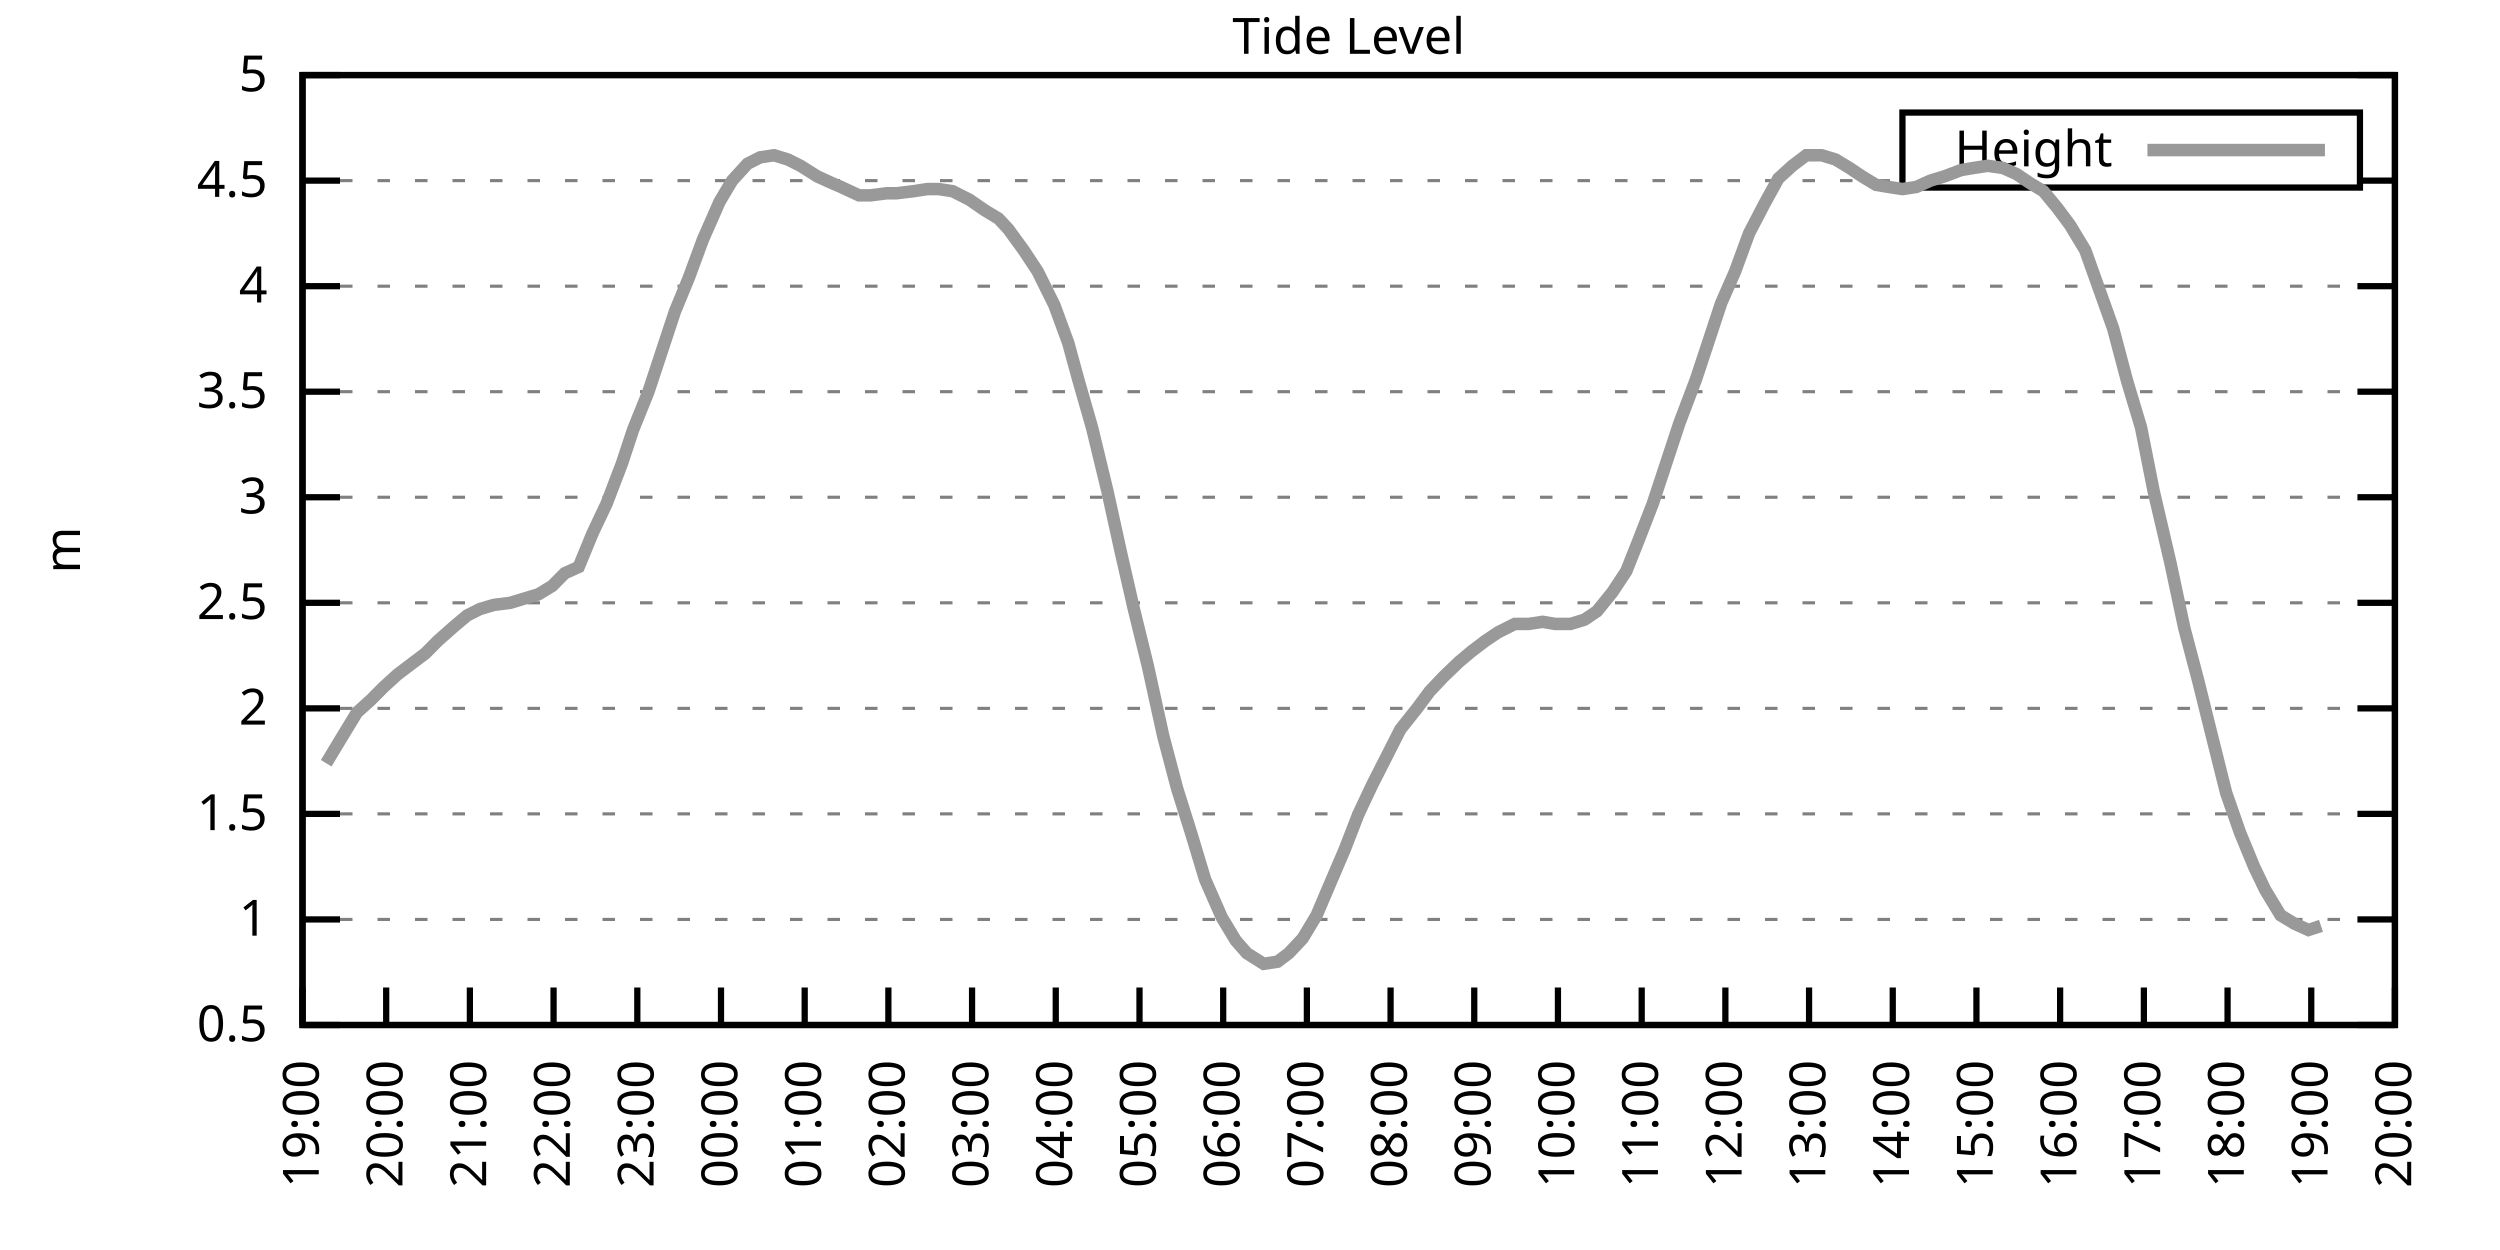
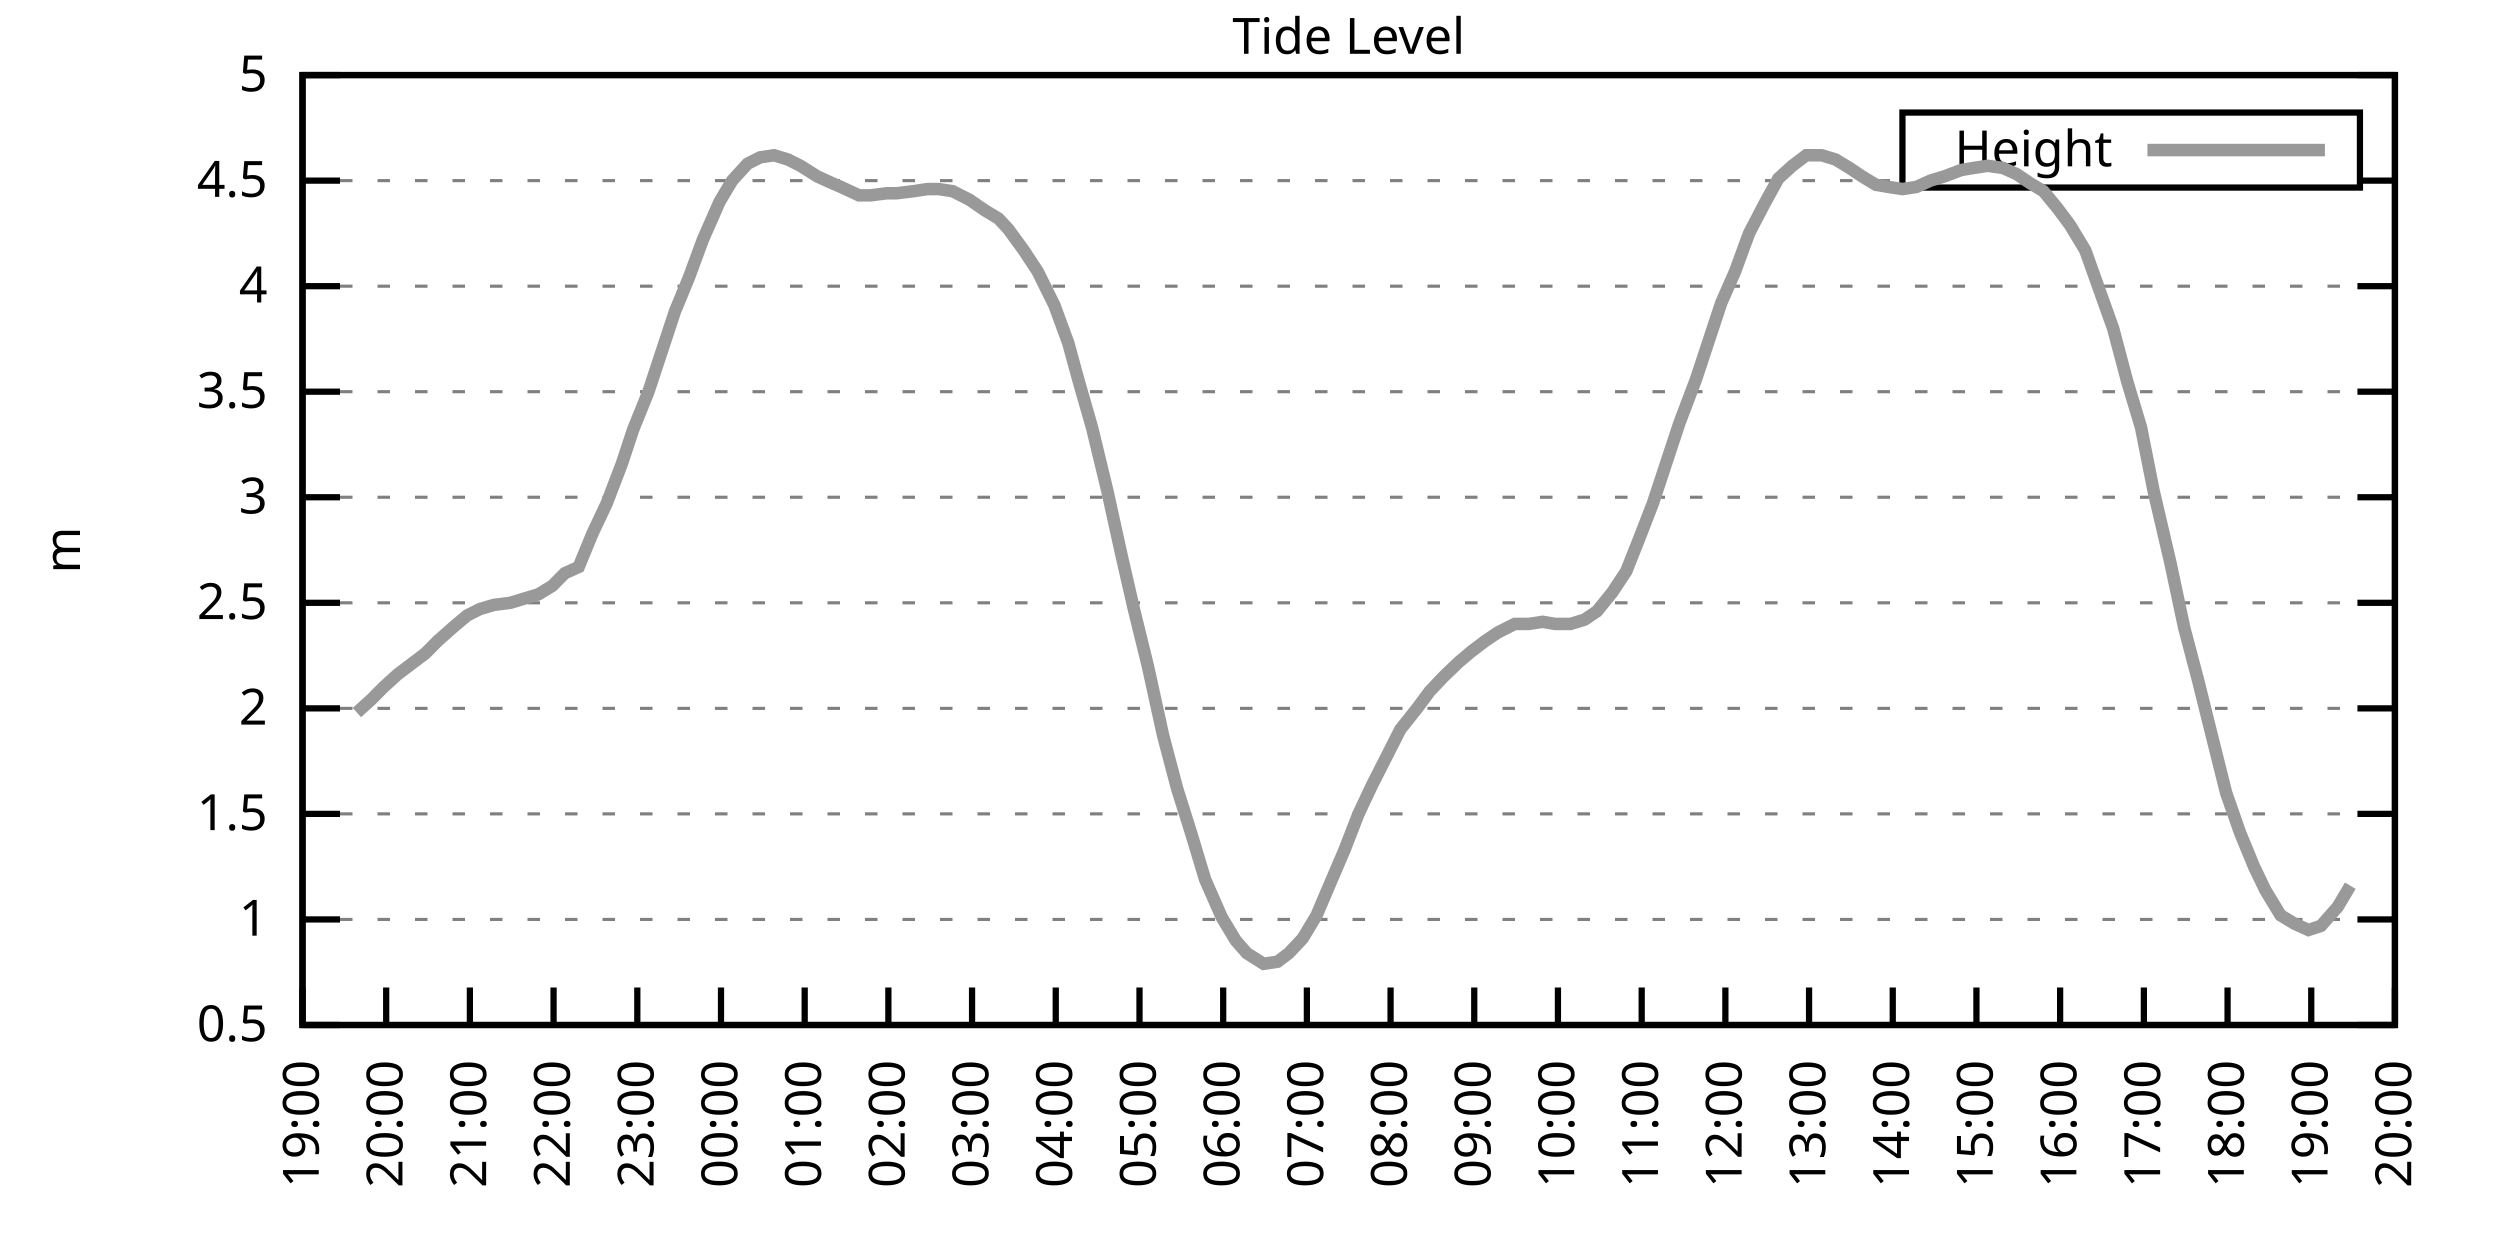
<svg xmlns="http://www.w3.org/2000/svg" xmlns:xlink="http://www.w3.org/1999/xlink" width="400" height="200" viewBox="0 0 400 200">
  <g id="gnuplot_canvas">
    <rect x="0" y="0" width="400" height="200" fill="none" />
    <defs>
      <circle id="gpDot" r="0.5" stroke-width="0.5" stroke="currentColor" />
      <path id="gpPt0" stroke-width="0.333" stroke="currentColor" d="M-1,0 h2 M0,-1 v2" />
      <path id="gpPt1" stroke-width="0.333" stroke="currentColor" d="M-1,-1 L1,1 M1,-1 L-1,1" />
      <path id="gpPt2" stroke-width="0.333" stroke="currentColor" d="M-1,0 L1,0 M0,-1 L0,1 M-1,-1 L1,1 M-1,1 L1,-1" />
      <rect id="gpPt3" stroke-width="0.333" stroke="currentColor" x="-1" y="-1" width="2" height="2" />
      <rect id="gpPt4" stroke-width="0.333" stroke="currentColor" fill="currentColor" x="-1" y="-1" width="2" height="2" />
      <circle id="gpPt5" stroke-width="0.333" stroke="currentColor" cx="0" cy="0" r="1" />
      <use xlink:href="#gpPt5" id="gpPt6" fill="currentColor" stroke="none" />
      <path id="gpPt7" stroke-width="0.333" stroke="currentColor" d="M0,-1.33 L-1.33,0.67 L1.33,0.67 z" />
      <use xlink:href="#gpPt7" id="gpPt8" fill="currentColor" stroke="none" />
      <use xlink:href="#gpPt7" id="gpPt9" stroke="currentColor" transform="rotate(180)" />
      <use xlink:href="#gpPt9" id="gpPt10" fill="currentColor" stroke="none" />
      <use xlink:href="#gpPt3" id="gpPt11" stroke="currentColor" transform="rotate(45)" />
      <use xlink:href="#gpPt11" id="gpPt12" fill="currentColor" stroke="none" />
      <path id="gpPt13" stroke-width="0.333" stroke="currentColor" d="M0,1.330 L1.265,0.411 L0.782,-1.067 L-0.782,-1.076 L-1.265,0.411 z" />
      <use xlink:href="#gpPt13" id="gpPt14" fill="currentColor" stroke="none" />
      <filter id="textbox" filterUnits="objectBoundingBox" x="0" y="0" height="1" width="1">
        <feFlood flood-color="white" flood-opacity="1" result="bgnd" />
        <feComposite in="SourceGraphic" in2="bgnd" operator="atop" />
      </filter>
      <filter id="greybox" filterUnits="objectBoundingBox" x="0" y="0" height="1" width="1">
        <feFlood flood-color="lightgrey" flood-opacity="1" result="grey" />
        <feComposite in="SourceGraphic" in2="grey" operator="atop" />
      </filter>
    </defs>
    <g fill="none" color="white" stroke="currentColor" stroke-width="1.00" stroke-linecap="butt" stroke-linejoin="miter">
</g>
    <g fill="none" color="black" stroke="currentColor" stroke-width="1.00" stroke-linecap="butt" stroke-linejoin="miter">
      <g stroke="none" shape-rendering="crispEdges">
        <polygon fill="rgb(255, 255, 255)" points="48.40,164.00 383.18,164.00 383.18,12.02 48.40,12.02 " />
      </g>
    </g>
    <g fill="none" color="black" stroke="currentColor" stroke-width="1.00" stroke-linecap="butt" stroke-linejoin="miter">
</g>
    <g fill="none" color="black" stroke="black" stroke-width="0.50" stroke-linecap="butt" stroke-linejoin="miter">
</g>
    <g fill="none" color="gray" stroke="currentColor" stroke-width="0.50" stroke-linecap="butt" stroke-linejoin="miter">
      <path stroke="gray" stroke-dasharray="2,4" class="gridline" d="M48.40,164.00 L383.19,164.00  " />
    </g>
    <g fill="none" color="gray" stroke="gray" stroke-width="1.00" stroke-linecap="butt" stroke-linejoin="miter">
</g>
    <g fill="none" color="black" stroke="currentColor" stroke-width="1.00" stroke-linecap="butt" stroke-linejoin="miter">
      <path stroke="black" d="M48.40,164.00 L54.40,164.00 M383.19,164.00 L377.19,164.00  " />
      <g transform="translate(42.80,166.60)" stroke="none" fill="black" font-family="Sans" font-size="8.00" text-anchor="end">
        <text>
          <tspan font-family="Sans"> 0.5</tspan>
        </text>
      </g>
    </g>
    <g fill="none" color="black" stroke="currentColor" stroke-width="1.00" stroke-linecap="butt" stroke-linejoin="miter">
</g>
    <g fill="none" color="black" stroke="black" stroke-width="0.50" stroke-linecap="butt" stroke-linejoin="miter">
</g>
    <g fill="none" color="gray" stroke="currentColor" stroke-width="0.50" stroke-linecap="butt" stroke-linejoin="miter">
      <path stroke="gray" stroke-dasharray="2,4" class="gridline" d="M48.40,147.11 L383.19,147.11  " />
    </g>
    <g fill="none" color="gray" stroke="gray" stroke-width="1.00" stroke-linecap="butt" stroke-linejoin="miter">
</g>
    <g fill="none" color="black" stroke="currentColor" stroke-width="1.00" stroke-linecap="butt" stroke-linejoin="miter">
      <path stroke="black" d="M48.40,147.11 L54.40,147.11 M383.19,147.11 L377.19,147.11  " />
      <g transform="translate(42.80,149.71)" stroke="none" fill="black" font-family="Sans" font-size="8.00" text-anchor="end">
        <text>
          <tspan font-family="Sans"> 1</tspan>
        </text>
      </g>
    </g>
    <g fill="none" color="black" stroke="currentColor" stroke-width="1.00" stroke-linecap="butt" stroke-linejoin="miter">
</g>
    <g fill="none" color="black" stroke="black" stroke-width="0.50" stroke-linecap="butt" stroke-linejoin="miter">
</g>
    <g fill="none" color="gray" stroke="currentColor" stroke-width="0.50" stroke-linecap="butt" stroke-linejoin="miter">
      <path stroke="gray" stroke-dasharray="2,4" class="gridline" d="M48.40,130.22 L383.19,130.22  " />
    </g>
    <g fill="none" color="gray" stroke="gray" stroke-width="1.00" stroke-linecap="butt" stroke-linejoin="miter">
</g>
    <g fill="none" color="black" stroke="currentColor" stroke-width="1.00" stroke-linecap="butt" stroke-linejoin="miter">
      <path stroke="black" d="M48.40,130.22 L54.40,130.22 M383.19,130.22 L377.19,130.22  " />
      <g transform="translate(42.80,132.82)" stroke="none" fill="black" font-family="Sans" font-size="8.00" text-anchor="end">
        <text>
          <tspan font-family="Sans"> 1.5</tspan>
        </text>
      </g>
    </g>
    <g fill="none" color="black" stroke="currentColor" stroke-width="1.00" stroke-linecap="butt" stroke-linejoin="miter">
</g>
    <g fill="none" color="black" stroke="black" stroke-width="0.50" stroke-linecap="butt" stroke-linejoin="miter">
</g>
    <g fill="none" color="gray" stroke="currentColor" stroke-width="0.50" stroke-linecap="butt" stroke-linejoin="miter">
      <path stroke="gray" stroke-dasharray="2,4" class="gridline" d="M48.40,113.34 L383.19,113.34  " />
    </g>
    <g fill="none" color="gray" stroke="gray" stroke-width="1.00" stroke-linecap="butt" stroke-linejoin="miter">
</g>
    <g fill="none" color="black" stroke="currentColor" stroke-width="1.00" stroke-linecap="butt" stroke-linejoin="miter">
      <path stroke="black" d="M48.40,113.34 L54.40,113.34 M383.19,113.34 L377.19,113.34  " />
      <g transform="translate(42.80,115.94)" stroke="none" fill="black" font-family="Sans" font-size="8.00" text-anchor="end">
        <text>
          <tspan font-family="Sans"> 2</tspan>
        </text>
      </g>
    </g>
    <g fill="none" color="black" stroke="currentColor" stroke-width="1.00" stroke-linecap="butt" stroke-linejoin="miter">
</g>
    <g fill="none" color="black" stroke="black" stroke-width="0.50" stroke-linecap="butt" stroke-linejoin="miter">
</g>
    <g fill="none" color="gray" stroke="currentColor" stroke-width="0.50" stroke-linecap="butt" stroke-linejoin="miter">
      <path stroke="gray" stroke-dasharray="2,4" class="gridline" d="M48.40,96.45 L383.19,96.45  " />
    </g>
    <g fill="none" color="gray" stroke="gray" stroke-width="1.00" stroke-linecap="butt" stroke-linejoin="miter">
</g>
    <g fill="none" color="black" stroke="currentColor" stroke-width="1.00" stroke-linecap="butt" stroke-linejoin="miter">
      <path stroke="black" d="M48.40,96.45 L54.40,96.45 M383.19,96.45 L377.19,96.45  " />
      <g transform="translate(42.80,99.05)" stroke="none" fill="black" font-family="Sans" font-size="8.00" text-anchor="end">
        <text>
          <tspan font-family="Sans"> 2.5</tspan>
        </text>
      </g>
    </g>
    <g fill="none" color="black" stroke="currentColor" stroke-width="1.00" stroke-linecap="butt" stroke-linejoin="miter">
</g>
    <g fill="none" color="black" stroke="black" stroke-width="0.50" stroke-linecap="butt" stroke-linejoin="miter">
</g>
    <g fill="none" color="gray" stroke="currentColor" stroke-width="0.50" stroke-linecap="butt" stroke-linejoin="miter">
      <path stroke="gray" stroke-dasharray="2,4" class="gridline" d="M48.40,79.56 L383.19,79.56  " />
    </g>
    <g fill="none" color="gray" stroke="gray" stroke-width="1.00" stroke-linecap="butt" stroke-linejoin="miter">
</g>
    <g fill="none" color="black" stroke="currentColor" stroke-width="1.00" stroke-linecap="butt" stroke-linejoin="miter">
      <path stroke="black" d="M48.40,79.56 L54.40,79.56 M383.19,79.56 L377.19,79.56  " />
      <g transform="translate(42.80,82.16)" stroke="none" fill="black" font-family="Sans" font-size="8.00" text-anchor="end">
        <text>
          <tspan font-family="Sans"> 3</tspan>
        </text>
      </g>
    </g>
    <g fill="none" color="black" stroke="currentColor" stroke-width="1.00" stroke-linecap="butt" stroke-linejoin="miter">
</g>
    <g fill="none" color="black" stroke="black" stroke-width="0.50" stroke-linecap="butt" stroke-linejoin="miter">
</g>
    <g fill="none" color="gray" stroke="currentColor" stroke-width="0.50" stroke-linecap="butt" stroke-linejoin="miter">
      <path stroke="gray" stroke-dasharray="2,4" class="gridline" d="M48.40,62.67 L383.19,62.67  " />
    </g>
    <g fill="none" color="gray" stroke="gray" stroke-width="1.00" stroke-linecap="butt" stroke-linejoin="miter">
</g>
    <g fill="none" color="black" stroke="currentColor" stroke-width="1.00" stroke-linecap="butt" stroke-linejoin="miter">
      <path stroke="black" d="M48.40,62.67 L54.40,62.67 M383.19,62.67 L377.19,62.67  " />
      <g transform="translate(42.80,65.27)" stroke="none" fill="black" font-family="Sans" font-size="8.00" text-anchor="end">
        <text>
          <tspan font-family="Sans"> 3.5</tspan>
        </text>
      </g>
    </g>
    <g fill="none" color="black" stroke="currentColor" stroke-width="1.00" stroke-linecap="butt" stroke-linejoin="miter">
</g>
    <g fill="none" color="black" stroke="black" stroke-width="0.50" stroke-linecap="butt" stroke-linejoin="miter">
</g>
    <g fill="none" color="gray" stroke="currentColor" stroke-width="0.50" stroke-linecap="butt" stroke-linejoin="miter">
      <path stroke="gray" stroke-dasharray="2,4" class="gridline" d="M48.40,45.79 L383.19,45.79  " />
    </g>
    <g fill="none" color="gray" stroke="gray" stroke-width="1.00" stroke-linecap="butt" stroke-linejoin="miter">
</g>
    <g fill="none" color="black" stroke="currentColor" stroke-width="1.00" stroke-linecap="butt" stroke-linejoin="miter">
      <path stroke="black" d="M48.40,45.79 L54.40,45.79 M383.19,45.79 L377.19,45.79  " />
      <g transform="translate(42.80,48.39)" stroke="none" fill="black" font-family="Sans" font-size="8.00" text-anchor="end">
        <text>
          <tspan font-family="Sans"> 4</tspan>
        </text>
      </g>
    </g>
    <g fill="none" color="black" stroke="currentColor" stroke-width="1.00" stroke-linecap="butt" stroke-linejoin="miter">
</g>
    <g fill="none" color="black" stroke="black" stroke-width="0.50" stroke-linecap="butt" stroke-linejoin="miter">
</g>
    <g fill="none" color="gray" stroke="currentColor" stroke-width="0.50" stroke-linecap="butt" stroke-linejoin="miter">
      <path stroke="gray" stroke-dasharray="2,4" class="gridline" d="M48.40,28.90 L304.39,28.90 M377.59,28.90 L383.19,28.90  " />
    </g>
    <g fill="none" color="gray" stroke="gray" stroke-width="1.00" stroke-linecap="butt" stroke-linejoin="miter">
</g>
    <g fill="none" color="black" stroke="currentColor" stroke-width="1.00" stroke-linecap="butt" stroke-linejoin="miter">
      <path stroke="black" d="M48.40,28.90 L54.40,28.90 M383.19,28.90 L377.19,28.90  " />
      <g transform="translate(42.80,31.50)" stroke="none" fill="black" font-family="Sans" font-size="8.00" text-anchor="end">
        <text>
          <tspan font-family="Sans"> 4.5</tspan>
        </text>
      </g>
    </g>
    <g fill="none" color="black" stroke="currentColor" stroke-width="1.00" stroke-linecap="butt" stroke-linejoin="miter">
</g>
    <g fill="none" color="black" stroke="black" stroke-width="0.50" stroke-linecap="butt" stroke-linejoin="miter">
</g>
    <g fill="none" color="gray" stroke="currentColor" stroke-width="0.50" stroke-linecap="butt" stroke-linejoin="miter">
      <path stroke="gray" stroke-dasharray="2,4" class="gridline" d="M48.40,12.01 L383.19,12.01  " />
    </g>
    <g fill="none" color="gray" stroke="gray" stroke-width="1.00" stroke-linecap="butt" stroke-linejoin="miter">
</g>
    <g fill="none" color="black" stroke="currentColor" stroke-width="1.00" stroke-linecap="butt" stroke-linejoin="miter">
      <path stroke="black" d="M48.40,12.01 L54.40,12.01 M383.19,12.01 L377.19,12.01  " />
      <g transform="translate(42.80,14.61)" stroke="none" fill="black" font-family="Sans" font-size="8.00" text-anchor="end">
        <text>
          <tspan font-family="Sans"> 5</tspan>
        </text>
      </g>
    </g>
    <g fill="none" color="black" stroke="currentColor" stroke-width="1.00" stroke-linecap="butt" stroke-linejoin="miter">
      <path stroke="black" d="M48.40,164.00 L48.40,158.00  " />
      <g transform="translate(51.00,169.60) rotate(270.00)" stroke="none" fill="black" font-family="Sans" font-size="8.00" text-anchor="end">
        <text>
          <tspan font-family="Sans">19:00</tspan>
        </text>
      </g>
    </g>
    <g fill="none" color="black" stroke="currentColor" stroke-width="1.00" stroke-linecap="butt" stroke-linejoin="miter">
      <path stroke="black" d="M61.79,164.00 L61.79,158.00  " />
      <g transform="translate(64.39,169.60) rotate(270.00)" stroke="none" fill="black" font-family="Sans" font-size="8.00" text-anchor="end">
        <text>
          <tspan font-family="Sans">20:00</tspan>
        </text>
      </g>
    </g>
    <g fill="none" color="black" stroke="currentColor" stroke-width="1.00" stroke-linecap="butt" stroke-linejoin="miter">
      <path stroke="black" d="M75.18,164.00 L75.18,158.00  " />
      <g transform="translate(77.78,169.60) rotate(270.00)" stroke="none" fill="black" font-family="Sans" font-size="8.00" text-anchor="end">
        <text>
          <tspan font-family="Sans">21:00</tspan>
        </text>
      </g>
    </g>
    <g fill="none" color="black" stroke="currentColor" stroke-width="1.00" stroke-linecap="butt" stroke-linejoin="miter">
      <path stroke="black" d="M88.57,164.00 L88.57,158.00  " />
      <g transform="translate(91.17,169.60) rotate(270.00)" stroke="none" fill="black" font-family="Sans" font-size="8.00" text-anchor="end">
        <text>
          <tspan font-family="Sans">22:00</tspan>
        </text>
      </g>
    </g>
    <g fill="none" color="black" stroke="currentColor" stroke-width="1.00" stroke-linecap="butt" stroke-linejoin="miter">
      <path stroke="black" d="M101.97,164.00 L101.97,158.00  " />
      <g transform="translate(104.57,169.60) rotate(270.00)" stroke="none" fill="black" font-family="Sans" font-size="8.00" text-anchor="end">
        <text>
          <tspan font-family="Sans">23:00</tspan>
        </text>
      </g>
    </g>
    <g fill="none" color="black" stroke="currentColor" stroke-width="1.00" stroke-linecap="butt" stroke-linejoin="miter">
      <path stroke="black" d="M115.36,164.00 L115.36,158.00  " />
      <g transform="translate(117.96,169.60) rotate(270.00)" stroke="none" fill="black" font-family="Sans" font-size="8.00" text-anchor="end">
        <text>
          <tspan font-family="Sans">00:00</tspan>
        </text>
      </g>
    </g>
    <g fill="none" color="black" stroke="currentColor" stroke-width="1.00" stroke-linecap="butt" stroke-linejoin="miter">
      <path stroke="black" d="M128.75,164.00 L128.75,158.00  " />
      <g transform="translate(131.35,169.60) rotate(270.00)" stroke="none" fill="black" font-family="Sans" font-size="8.00" text-anchor="end">
        <text>
          <tspan font-family="Sans">01:00</tspan>
        </text>
      </g>
    </g>
    <g fill="none" color="black" stroke="currentColor" stroke-width="1.00" stroke-linecap="butt" stroke-linejoin="miter">
      <path stroke="black" d="M142.14,164.00 L142.14,158.00  " />
      <g transform="translate(144.74,169.60) rotate(270.00)" stroke="none" fill="black" font-family="Sans" font-size="8.00" text-anchor="end">
        <text>
          <tspan font-family="Sans">02:00</tspan>
        </text>
      </g>
    </g>
    <g fill="none" color="black" stroke="currentColor" stroke-width="1.00" stroke-linecap="butt" stroke-linejoin="miter">
      <path stroke="black" d="M155.53,164.00 L155.53,158.00  " />
      <g transform="translate(158.13,169.60) rotate(270.00)" stroke="none" fill="black" font-family="Sans" font-size="8.00" text-anchor="end">
        <text>
          <tspan font-family="Sans">03:00</tspan>
        </text>
      </g>
    </g>
    <g fill="none" color="black" stroke="currentColor" stroke-width="1.00" stroke-linecap="butt" stroke-linejoin="miter">
      <path stroke="black" d="M168.92,164.00 L168.92,158.00  " />
      <g transform="translate(171.52,169.60) rotate(270.00)" stroke="none" fill="black" font-family="Sans" font-size="8.00" text-anchor="end">
        <text>
          <tspan font-family="Sans">04:00</tspan>
        </text>
      </g>
    </g>
    <g fill="none" color="black" stroke="currentColor" stroke-width="1.00" stroke-linecap="butt" stroke-linejoin="miter">
      <path stroke="black" d="M182.32,164.00 L182.32,158.00  " />
      <g transform="translate(184.92,169.60) rotate(270.00)" stroke="none" fill="black" font-family="Sans" font-size="8.00" text-anchor="end">
        <text>
          <tspan font-family="Sans">05:00</tspan>
        </text>
      </g>
    </g>
    <g fill="none" color="black" stroke="currentColor" stroke-width="1.00" stroke-linecap="butt" stroke-linejoin="miter">
      <path stroke="black" d="M195.71,164.00 L195.71,158.00  " />
      <g transform="translate(198.31,169.60) rotate(270.00)" stroke="none" fill="black" font-family="Sans" font-size="8.00" text-anchor="end">
        <text>
          <tspan font-family="Sans">06:00</tspan>
        </text>
      </g>
    </g>
    <g fill="none" color="black" stroke="currentColor" stroke-width="1.00" stroke-linecap="butt" stroke-linejoin="miter">
      <path stroke="black" d="M209.10,164.00 L209.10,158.00  " />
      <g transform="translate(211.70,169.60) rotate(270.00)" stroke="none" fill="black" font-family="Sans" font-size="8.00" text-anchor="end">
        <text>
          <tspan font-family="Sans">07:00</tspan>
        </text>
      </g>
    </g>
    <g fill="none" color="black" stroke="currentColor" stroke-width="1.00" stroke-linecap="butt" stroke-linejoin="miter">
      <path stroke="black" d="M222.49,164.00 L222.49,158.00  " />
      <g transform="translate(225.09,169.60) rotate(270.00)" stroke="none" fill="black" font-family="Sans" font-size="8.00" text-anchor="end">
        <text>
          <tspan font-family="Sans">08:00</tspan>
        </text>
      </g>
    </g>
    <g fill="none" color="black" stroke="currentColor" stroke-width="1.00" stroke-linecap="butt" stroke-linejoin="miter">
      <path stroke="black" d="M235.88,164.00 L235.88,158.00  " />
      <g transform="translate(238.48,169.60) rotate(270.00)" stroke="none" fill="black" font-family="Sans" font-size="8.00" text-anchor="end">
        <text>
          <tspan font-family="Sans">09:00</tspan>
        </text>
      </g>
    </g>
    <g fill="none" color="black" stroke="currentColor" stroke-width="1.00" stroke-linecap="butt" stroke-linejoin="miter">
      <path stroke="black" d="M249.27,164.00 L249.27,158.00  " />
      <g transform="translate(251.87,169.60) rotate(270.00)" stroke="none" fill="black" font-family="Sans" font-size="8.00" text-anchor="end">
        <text>
          <tspan font-family="Sans">10:00</tspan>
        </text>
      </g>
    </g>
    <g fill="none" color="black" stroke="currentColor" stroke-width="1.00" stroke-linecap="butt" stroke-linejoin="miter">
      <path stroke="black" d="M262.67,164.00 L262.67,158.00  " />
      <g transform="translate(265.27,169.60) rotate(270.00)" stroke="none" fill="black" font-family="Sans" font-size="8.00" text-anchor="end">
        <text>
          <tspan font-family="Sans">11:00</tspan>
        </text>
      </g>
    </g>
    <g fill="none" color="black" stroke="currentColor" stroke-width="1.00" stroke-linecap="butt" stroke-linejoin="miter">
      <path stroke="black" d="M276.06,164.00 L276.06,158.00  " />
      <g transform="translate(278.66,169.60) rotate(270.00)" stroke="none" fill="black" font-family="Sans" font-size="8.00" text-anchor="end">
        <text>
          <tspan font-family="Sans">12:00</tspan>
        </text>
      </g>
    </g>
    <g fill="none" color="black" stroke="currentColor" stroke-width="1.00" stroke-linecap="butt" stroke-linejoin="miter">
      <path stroke="black" d="M289.45,164.00 L289.45,158.00  " />
      <g transform="translate(292.05,169.60) rotate(270.00)" stroke="none" fill="black" font-family="Sans" font-size="8.00" text-anchor="end">
        <text>
          <tspan font-family="Sans">13:00</tspan>
        </text>
      </g>
    </g>
    <g fill="none" color="black" stroke="currentColor" stroke-width="1.00" stroke-linecap="butt" stroke-linejoin="miter">
      <path stroke="black" d="M302.84,164.00 L302.84,158.00  " />
      <g transform="translate(305.44,169.60) rotate(270.00)" stroke="none" fill="black" font-family="Sans" font-size="8.00" text-anchor="end">
        <text>
          <tspan font-family="Sans">14:00</tspan>
        </text>
      </g>
    </g>
    <g fill="none" color="black" stroke="currentColor" stroke-width="1.00" stroke-linecap="butt" stroke-linejoin="miter">
      <path stroke="black" d="M316.23,164.00 L316.23,158.00  " />
      <g transform="translate(318.83,169.60) rotate(270.00)" stroke="none" fill="black" font-family="Sans" font-size="8.00" text-anchor="end">
        <text>
          <tspan font-family="Sans">15:00</tspan>
        </text>
      </g>
    </g>
    <g fill="none" color="black" stroke="currentColor" stroke-width="1.00" stroke-linecap="butt" stroke-linejoin="miter">
      <path stroke="black" d="M329.62,164.00 L329.62,158.00  " />
      <g transform="translate(332.22,169.60) rotate(270.00)" stroke="none" fill="black" font-family="Sans" font-size="8.00" text-anchor="end">
        <text>
          <tspan font-family="Sans">16:00</tspan>
        </text>
      </g>
    </g>
    <g fill="none" color="black" stroke="currentColor" stroke-width="1.00" stroke-linecap="butt" stroke-linejoin="miter">
      <path stroke="black" d="M343.02,164.00 L343.02,158.00  " />
      <g transform="translate(345.62,169.60) rotate(270.00)" stroke="none" fill="black" font-family="Sans" font-size="8.00" text-anchor="end">
        <text>
          <tspan font-family="Sans">17:00</tspan>
        </text>
      </g>
    </g>
    <g fill="none" color="black" stroke="currentColor" stroke-width="1.00" stroke-linecap="butt" stroke-linejoin="miter">
      <path stroke="black" d="M356.41,164.00 L356.41,158.00  " />
      <g transform="translate(359.01,169.60) rotate(270.00)" stroke="none" fill="black" font-family="Sans" font-size="8.00" text-anchor="end">
        <text>
          <tspan font-family="Sans">18:00</tspan>
        </text>
      </g>
    </g>
    <g fill="none" color="black" stroke="currentColor" stroke-width="1.00" stroke-linecap="butt" stroke-linejoin="miter">
      <path stroke="black" d="M369.80,164.00 L369.80,158.00  " />
      <g transform="translate(372.40,169.60) rotate(270.00)" stroke="none" fill="black" font-family="Sans" font-size="8.00" text-anchor="end">
        <text>
          <tspan font-family="Sans">19:00</tspan>
        </text>
      </g>
    </g>
    <g fill="none" color="black" stroke="currentColor" stroke-width="1.00" stroke-linecap="butt" stroke-linejoin="miter">
      <path stroke="black" d="M383.19,164.00 L383.19,158.00  " />
      <g transform="translate(385.79,169.60) rotate(270.00)" stroke="none" fill="black" font-family="Sans" font-size="8.00" text-anchor="end">
        <text>
          <tspan font-family="Sans">20:00</tspan>
        </text>
      </g>
    </g>
    <g fill="none" color="black" stroke="currentColor" stroke-width="1.00" stroke-linecap="butt" stroke-linejoin="miter">
</g>
    <g fill="none" color="black" stroke="currentColor" stroke-width="1.00" stroke-linecap="butt" stroke-linejoin="miter">
      <path stroke="black" d="M48.40,12.01 L48.40,164.00 L383.19,164.00 L383.19,12.01 L48.40,12.01 Z  " />
    </g>
    <g fill="none" color="black" stroke="currentColor" stroke-width="1.00" stroke-linecap="butt" stroke-linejoin="miter">
</g>
    <g fill="none" color="black" stroke="currentColor" stroke-width="1.00" stroke-linecap="butt" stroke-linejoin="miter">
      <path stroke="black" d="M304.39,30.01 L304.39,18.01 L377.59,18.01 L377.59,30.01 L304.39,30.01 Z  " />
    </g>
    <g id="Tide_level_plot_1">
      <g fill="none" color="white" stroke="black" stroke-width="2.00" stroke-linecap="butt" stroke-linejoin="miter">
</g>
      <g fill="none" color="black" stroke="currentColor" stroke-width="2.00" stroke-linecap="butt" stroke-linejoin="miter">
        <g transform="translate(337.99,26.61)" stroke="none" fill="black" font-family="Sans" font-size="8.00" text-anchor="end">
          <text>
            <tspan font-family="Sans">Height</tspan>
          </text>
        </g>
      </g>
      <g fill="none" color="black" stroke="currentColor" stroke-width="2.00" stroke-linecap="butt" stroke-linejoin="miter">
-         <path stroke="rgb(153, 153, 153)" d="M343.59,24.01 L371.99,24.01 M52.19,122.12 L54.43,118.40 L57.10,114.01 L59.34,111.99 L61.35,109.96 L63.58,107.93   L65.81,106.24 L68.04,104.56 L70.05,102.53 L72.73,100.16 L74.74,98.48 L76.75,97.46 L78.98,96.79 L81.66,96.45   L83.89,95.77 L86.12,95.10 L88.35,93.75 L90.36,91.72 L92.59,90.71 L94.82,85.30 L97.06,80.57 L99.51,74.16   L101.30,68.75 L103.75,62.67 L105.76,56.59 L107.99,49.84 L110.22,44.43 L112.46,38.35 L115.13,32.28 L117.14,28.90   L119.60,26.20 L121.61,25.18 L123.84,24.84 L126.07,25.52 L128.08,26.53 L130.76,28.22 L132.99,29.24 L134.55,29.91   L137.45,31.26 L139.24,31.26 L141.92,30.92 L143.48,30.92 L146.16,30.59 L148.39,30.25 L150.18,30.25 L152.41,30.59   L155.09,31.94 L157.54,33.63 L159.77,34.98 L161.34,36.67 L163.79,40.04 L166.02,43.42 L168.70,48.83 L170.93,54.90   L172.50,60.65 L174.73,68.42 L177.18,78.55 L179.41,88.68 L181.42,97.46 L183.66,106.58 L186.11,117.73 L188.34,126.17   L190.57,133.26 L192.81,140.69 L195.48,146.77 L197.72,150.49 L199.50,152.52 L202.18,154.21 L204.41,153.87 L206.20,152.52   L208.43,150.15 L210.66,146.44 L212.67,141.71 L215.13,135.97 L217.36,130.22 L219.59,125.50 L221.82,121.11 L224.05,116.71   L226.73,113.34 L228.74,110.63 L230.97,108.27 L233.43,105.91 L235.44,104.22 L237.67,102.53 L239.68,101.18 L242.36,99.83   L244.59,99.83 L246.82,99.49 L248.83,99.83 L251.28,99.83 L253.51,99.15 L255.52,97.80 L257.98,94.76 L260.21,91.38   L262.22,86.32 L264.45,80.57 L266.46,74.49 L268.69,67.74 L271.37,60.65 L275.39,48.49 L277.62,43.42 L279.85,37.34   L282.31,32.61 L284.54,28.56 L286.77,26.53 L289.00,24.84 L291.46,24.84 L293.69,25.52 L295.92,26.87 L297.93,28.22   L300.16,29.57 L302.17,29.91 L304.40,30.25 L306.63,29.91 L308.87,28.90 L311.10,28.22 L313.78,27.21 L315.79,26.87   L318.02,26.53 L320.47,26.87 L322.70,27.88 L324.71,29.24 L326.95,30.59 L329.18,33.29 L331.19,35.99 L333.64,40.04   L338.10,52.54 L340.34,60.98 L342.57,68.42 L344.58,78.55 L347.26,90.03 L349.49,100.50 L351.72,108.95 L353.73,117.05   L356.18,126.85 L358.42,133.26 L360.65,138.67 L362.43,142.38 L364.89,146.44 L367.12,147.79 L369.35,148.80 L371.36,148.13    " />
+         <path stroke="rgb(153, 153, 153)" d="M343.59,24.01 L371.99,24.01 M57.10,114.01 L59.34,111.99 L61.35,109.96 L63.58,107.93 L65.81,106.24 L68.04,104.56   L70.05,102.53 L72.73,100.16 L74.74,98.48 L76.75,97.46 L78.98,96.79 L81.66,96.45 L83.89,95.77 L86.12,95.10   L88.35,93.75 L90.36,91.72 L92.59,90.71 L94.82,85.30 L97.06,80.57 L99.51,74.16 L101.30,68.75 L103.75,62.67   L105.76,56.59 L107.99,49.84 L110.22,44.43 L112.46,38.35 L115.13,32.28 L117.14,28.90 L119.60,26.20 L121.61,25.18   L123.84,24.84 L126.07,25.52 L128.08,26.53 L130.76,28.22 L132.99,29.24 L134.55,29.91 L137.45,31.26 L139.24,31.26   L141.92,30.92 L143.48,30.92 L146.16,30.59 L148.39,30.25 L150.18,30.25 L152.41,30.59 L155.09,31.94 L157.54,33.63   L159.77,34.98 L161.34,36.67 L163.79,40.04 L166.02,43.42 L168.70,48.83 L170.93,54.90 L172.50,60.65 L174.73,68.42   L177.18,78.55 L179.41,88.68 L181.42,97.46 L183.66,106.58 L186.11,117.73 L188.34,126.17 L190.57,133.26 L192.81,140.69   L195.48,146.77 L197.72,150.49 L199.50,152.52 L202.18,154.21 L204.41,153.87 L206.20,152.52 L208.43,150.15 L210.66,146.44   L212.67,141.71 L215.13,135.97 L217.36,130.22 L219.59,125.50 L221.82,121.11 L224.05,116.71 L226.73,113.34 L228.74,110.63   L230.97,108.27 L233.43,105.91 L235.44,104.22 L237.67,102.53 L239.68,101.18 L242.36,99.83 L244.59,99.83 L246.82,99.49   L248.83,99.83 L251.28,99.83 L253.51,99.15 L255.52,97.80 L257.98,94.76 L260.21,91.38 L262.22,86.32 L264.45,80.57   L266.46,74.49 L268.69,67.74 L271.37,60.65 L275.39,48.49 L277.62,43.42 L279.85,37.34 L282.31,32.61 L284.54,28.56   L286.77,26.53 L289.00,24.84 L291.46,24.84 L293.69,25.52 L295.92,26.87 L297.93,28.22 L300.16,29.57 L302.17,29.91   L304.40,30.25 L306.63,29.91 L308.87,28.90 L311.10,28.22 L313.78,27.21 L315.79,26.87 L318.02,26.53 L320.47,26.87   L322.70,27.88 L324.71,29.24 L326.95,30.59 L329.18,33.29 L331.19,35.99 L333.64,40.04 L338.10,52.54 L340.34,60.98   L342.57,68.42 L344.58,78.55 L347.26,90.03 L349.49,100.50 L351.72,108.95 L353.73,117.05 L356.18,126.85 L358.42,133.26   L360.65,138.67 L362.43,142.38 L364.89,146.44 L367.12,147.79 L369.35,148.80 L371.36,148.13 L374.04,145.09 L376.05,141.71    " />
      </g>
    </g>
    <g fill="none" color="black" stroke="currentColor" stroke-width="2.00" stroke-linecap="butt" stroke-linejoin="miter">
</g>
    <g fill="none" color="black" stroke="black" stroke-width="1.00" stroke-linecap="butt" stroke-linejoin="miter">
</g>
    <g fill="none" color="black" stroke="currentColor" stroke-width="1.00" stroke-linecap="butt" stroke-linejoin="miter">
      <path stroke="black" d="M48.40,12.01 L48.40,164.00 L383.19,164.00 L383.19,12.01 L48.40,12.01 Z  " />
      <g transform="translate(12.80,88.01) rotate(270.00)" stroke="none" fill="black" font-family="Sans" font-size="8.00" text-anchor="middle">
        <text>
          <tspan font-family="Sans">m</tspan>
        </text>
      </g>
    </g>
    <g fill="none" color="black" stroke="currentColor" stroke-width="1.00" stroke-linecap="butt" stroke-linejoin="miter">
</g>
    <g fill="none" color="black" stroke="currentColor" stroke-width="1.00" stroke-linecap="butt" stroke-linejoin="miter">
      <g transform="translate(215.79,8.61)" stroke="none" fill="black" font-family="Sans" font-size="8.00" text-anchor="middle">
        <text>
          <tspan font-family="Sans">Tide Level</tspan>
        </text>
      </g>
    </g>
    <g fill="none" color="black" stroke="currentColor" stroke-width="1.00" stroke-linecap="butt" stroke-linejoin="miter">
</g>
  </g>
</svg>
